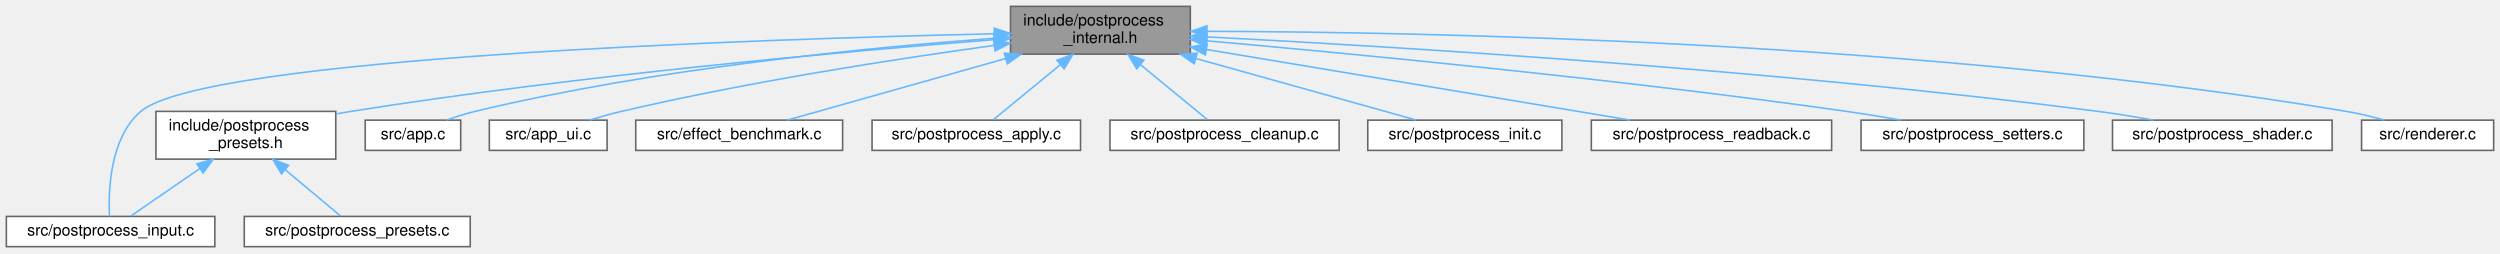
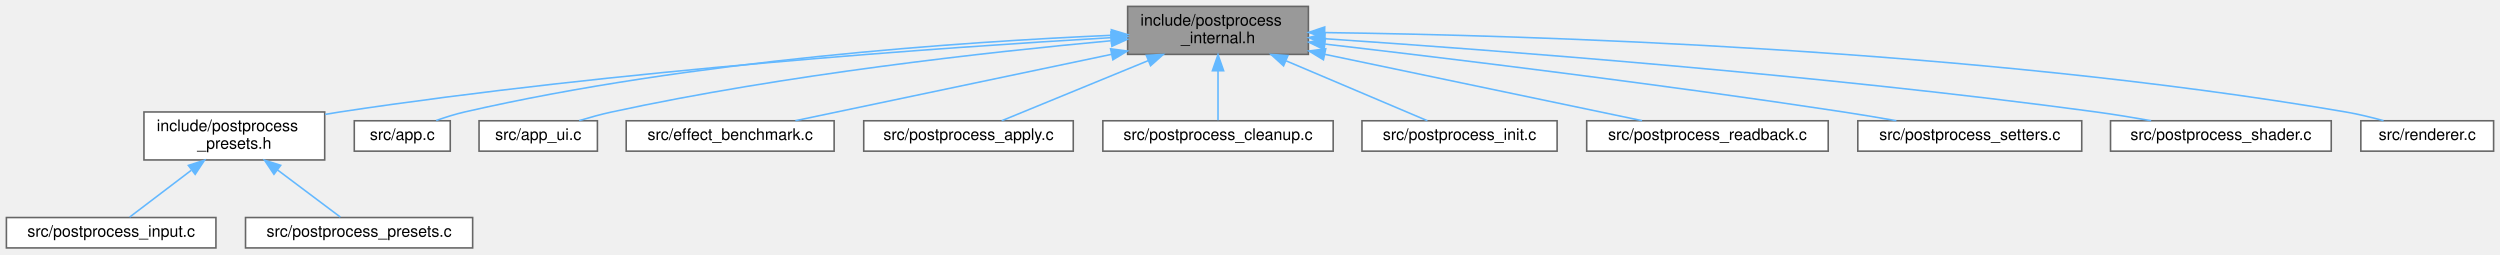
- <svg xmlns="http://www.w3.org/2000/svg" xmlns:xlink="http://www.w3.org/1999/xlink" width="1571pt" height="159pt" viewBox="0.00 0.00 1571.00 159.00">
+ <svg xmlns="http://www.w3.org/2000/svg" xmlns:xlink="http://www.w3.org/1999/xlink" width="1563pt" height="159pt" viewBox="0.00 0.00 1563.00 159.00">
  <g id="graph0" class="graph" transform="scale(1 1) rotate(0) translate(4 155)">
    <g id="Node000001" class="node">
      <g id="a_Node000001">
        <a xlink:title="PostProcess struct definition and internal helpers.">
-           <polygon fill="#999999" stroke="#666666" points="744,-151 631,-151 631,-121 744,-121 744,-151" />
-           <text text-anchor="start" x="639" y="-139" font-family="Helvetica,sans-Serif" font-size="10.00">include/postprocess</text>
-           <text text-anchor="middle" x="687.5" y="-128" font-family="Helvetica,sans-Serif" font-size="10.00">_internal.h</text>
+           <polygon fill="#999999" stroke="#666666" points="814,-151 701,-151 701,-121 814,-121 814,-151" />
+           <text text-anchor="start" x="709" y="-139" font-family="Helvetica,sans-Serif" font-size="10.00">include/postprocess</text>
+           <text text-anchor="middle" x="757.5" y="-128" font-family="Helvetica,sans-Serif" font-size="10.00">_internal.h</text>
        </a>
      </g>
    </g>
    <g id="Node000002" class="node">
      <g id="a_Node000002">
        <a xlink:href="postprocess__presets_8h.html" target="_top" xlink:title="Extern declarations for predefined post-processing pipeline presets.">
-           <polygon fill="white" stroke="#666666" points="207,-85 94,-85 94,-55 207,-55 207,-85" />
-           <text text-anchor="start" x="102" y="-73" font-family="Helvetica,sans-Serif" font-size="10.00">include/postprocess</text>
-           <text text-anchor="middle" x="150.5" y="-62" font-family="Helvetica,sans-Serif" font-size="10.00">_presets.h</text>
+           <polygon fill="white" stroke="#666666" points="199,-85 86,-85 86,-55 199,-55 199,-85" />
+           <text text-anchor="start" x="94" y="-73" font-family="Helvetica,sans-Serif" font-size="10.00">include/postprocess</text>
+           <text text-anchor="middle" x="142.5" y="-62" font-family="Helvetica,sans-Serif" font-size="10.00">_presets.h</text>
        </a>
      </g>
    </g>
    <g id="edge1_Node000001_Node000002" class="edge">
      <g id="a_edge1_Node000001_Node000002">
        <a xlink:title=" ">
-           <path fill="none" stroke="#63b8ff" d="M620.46,-130.07C528.86,-122.85 359.61,-107.71 216.5,-85 213.49,-84.52 210.41,-84 207.31,-83.44" />
-           <polygon fill="#63b8ff" stroke="#63b8ff" points="620.46,-133.59 630.7,-130.88 621,-126.61 620.46,-133.59" />
+           <path fill="none" stroke="#63b8ff" d="M690.72,-131.47C587.06,-125.42 381.36,-111.11 208.5,-85 205.49,-84.55 202.41,-84.04 199.3,-83.49" />
+           <polygon fill="#63b8ff" stroke="#63b8ff" points="690.54,-134.97 700.73,-132.05 690.94,-127.98 690.54,-134.97" />
+         </a>
+       </g>
+     </g>
+     <g id="Node000005" class="node">
+       <g id="a_Node000005">
+         <a xlink:href="app_8c.html" target="_top" xlink:title=" ">
+           <polygon fill="white" stroke="#666666" points="277.5,-79.5 217.5,-79.5 217.5,-60.5 277.5,-60.5 277.5,-79.5" />
+           <text text-anchor="middle" x="247.5" y="-67.5" font-family="Helvetica,sans-Serif" font-size="10.00">src/app.c</text>
+         </a>
+       </g>
+     </g>
+     <g id="edge4_Node000001_Node000005" class="edge">
+       <g id="a_edge4_Node000001_Node000005">
+         <a xlink:title=" ">
+           <path fill="none" stroke="#63b8ff" d="M690.95,-132.93C598.97,-128.94 428.27,-117.48 286.5,-85 280.61,-83.65 274.39,-81.68 268.68,-79.64" />
+           <polygon fill="#63b8ff" stroke="#63b8ff" points="690.82,-136.43 700.96,-133.35 691.11,-129.43 690.82,-136.43" />
+         </a>
+       </g>
+     </g>
+     <g id="Node000006" class="node">
+       <g id="a_Node000006">
+         <a xlink:href="app__ui_8c.html" target="_top" xlink:title=" ">
+           <polygon fill="white" stroke="#666666" points="369.5,-79.5 295.5,-79.5 295.5,-60.5 369.5,-60.5 369.5,-79.5" />
+           <text text-anchor="middle" x="332.5" y="-67.5" font-family="Helvetica,sans-Serif" font-size="10.00">src/app_ui.c</text>
+         </a>
+       </g>
+     </g>
+     <g id="edge5_Node000001_Node000006" class="edge">
+       <g id="a_edge5_Node000001_Node000006">
+         <a xlink:title=" ">
+           <path fill="none" stroke="#63b8ff" d="M690.41,-129.51C614.22,-122.49 486.45,-108.38 378.5,-85 371.81,-83.55 364.69,-81.59 358.09,-79.6" />
+           <polygon fill="#63b8ff" stroke="#63b8ff" points="690.54,-133.03 700.82,-130.45 691.17,-126.06 690.54,-133.03" />
+         </a>
+       </g>
+     </g>
+     <g id="Node000007" class="node">
+       <g id="a_Node000007">
+         <a xlink:href="effect__benchmark_8c.html" target="_top" xlink:title="Automated A/B GPU cost measurement for postprocess effects.">
+           <polygon fill="white" stroke="#666666" points="517.5,-79.5 387.5,-79.5 387.5,-60.5 517.5,-60.5 517.5,-79.5" />
+           <text text-anchor="middle" x="452.5" y="-67.5" font-family="Helvetica,sans-Serif" font-size="10.00">src/effect_benchmark.c</text>
+         </a>
+       </g>
+     </g>
+     <g id="edge6_Node000001_Node000007" class="edge">
+       <g id="a_edge6_Node000001_Node000007">
+         <a xlink:title=" ">
+           <path fill="none" stroke="#63b8ff" d="M691.04,-121.05C630.76,-108.41 543.82,-90.16 493.25,-79.55" />
+           <polygon fill="#63b8ff" stroke="#63b8ff" points="690.34,-124.48 700.85,-123.11 691.78,-117.63 690.34,-124.48" />
+         </a>
+       </g>
+     </g>
+     <g id="Node000008" class="node">
+       <g id="a_Node000008">
+         <a xlink:href="postprocess__apply_8c.html" target="_top" xlink:title=" ">
+           <polygon fill="white" stroke="#666666" points="667,-79.5 536,-79.5 536,-60.5 667,-60.5 667,-79.5" />
+           <text text-anchor="middle" x="601.5" y="-67.5" font-family="Helvetica,sans-Serif" font-size="10.00">src/postprocess_apply.c</text>
+         </a>
+       </g>
+     </g>
+     <g id="edge7_Node000001_Node000008" class="edge">
+       <g id="a_edge7_Node000001_Node000008">
+         <a xlink:title=" ">
+           <path fill="none" stroke="#63b8ff" d="M713.87,-117.1C683.92,-104.82 645.53,-89.06 622.26,-79.52" />
+           <polygon fill="#63b8ff" stroke="#63b8ff" points="712.68,-120.4 723.27,-120.95 715.34,-113.92 712.68,-120.4" />
+         </a>
+       </g>
+     </g>
+     <g id="Node000009" class="node">
+       <g id="a_Node000009">
+         <a xlink:href="postprocess__cleanup_8c.html" target="_top" xlink:title=" ">
+           <polygon fill="white" stroke="#666666" points="829.5,-79.5 685.5,-79.5 685.5,-60.5 829.5,-60.5 829.5,-79.5" />
+           <text text-anchor="middle" x="757.5" y="-67.5" font-family="Helvetica,sans-Serif" font-size="10.00">src/postprocess_cleanup.c</text>
+         </a>
+       </g>
+     </g>
+     <g id="edge8_Node000001_Node000009" class="edge">
+       <g id="a_edge8_Node000001_Node000009">
+         <a xlink:title=" ">
+           <path fill="none" stroke="#63b8ff" d="M757.5,-110.6C757.5,-99.8 757.5,-87.78 757.5,-79.84" />
+           <polygon fill="#63b8ff" stroke="#63b8ff" points="754,-110.8 757.5,-120.8 761,-110.8 754,-110.8" />
+         </a>
+       </g>
+     </g>
+     <g id="Node000010" class="node">
+       <g id="a_Node000010">
+         <a xlink:href="postprocess__init_8c.html" target="_top" xlink:title=" ">
+           <polygon fill="white" stroke="#666666" points="969.5,-79.5 847.5,-79.5 847.5,-60.5 969.5,-60.5 969.5,-79.5" />
+           <text text-anchor="middle" x="908.5" y="-67.5" font-family="Helvetica,sans-Serif" font-size="10.00">src/postprocess_init.c</text>
+         </a>
+       </g>
+     </g>
+     <g id="edge9_Node000001_Node000010" class="edge">
+       <g id="a_edge9_Node000001_Node000010">
+         <a xlink:title=" ">
+           <path fill="none" stroke="#63b8ff" d="M800.11,-116.94C829.04,-104.68 865.98,-89.02 888.4,-79.52" />
+           <polygon fill="#63b8ff" stroke="#63b8ff" points="798.48,-113.83 790.64,-120.95 801.21,-120.28 798.48,-113.83" />
+         </a>
+       </g>
+     </g>
+     <g id="Node000011" class="node">
+       <g id="a_Node000011">
+         <a xlink:href="postprocess__readback_8c.html" target="_top" xlink:title=" ">
+           <polygon fill="white" stroke="#666666" points="1139,-79.5 988,-79.5 988,-60.5 1139,-60.5 1139,-79.5" />
+           <text text-anchor="middle" x="1063.5" y="-67.5" font-family="Helvetica,sans-Serif" font-size="10.00">src/postprocess_readback.c</text>
+         </a>
+       </g>
+     </g>
+     <g id="edge10_Node000001_Node000011" class="edge">
+       <g id="a_edge10_Node000001_Node000011">
+         <a xlink:title=" ">
+           <path fill="none" stroke="#63b8ff" d="M824.18,-121.05C884.66,-108.41 971.88,-90.16 1022.62,-79.55" />
+           <polygon fill="#63b8ff" stroke="#63b8ff" points="823.41,-117.64 814.34,-123.11 824.84,-124.49 823.41,-117.64" />
+         </a>
+       </g>
+     </g>
+     <g id="Node000012" class="node">
+       <g id="a_Node000012">
+         <a xlink:href="postprocess__setters_8c.html" target="_top" xlink:title=" ">
+           <polygon fill="white" stroke="#666666" points="1297.5,-79.5 1157.5,-79.5 1157.5,-60.5 1297.5,-60.5 1297.5,-79.5" />
+           <text text-anchor="middle" x="1227.5" y="-67.5" font-family="Helvetica,sans-Serif" font-size="10.00">src/postprocess_setters.c</text>
+         </a>
+       </g>
+     </g>
+     <g id="edge11_Node000001_Node000012" class="edge">
+       <g id="a_edge11_Node000001_Node000012">
+         <a xlink:title=" ">
+           <path fill="none" stroke="#63b8ff" d="M824.44,-127.43C902.41,-118.39 1035.03,-102.3 1148.5,-85 1159.24,-83.36 1170.77,-81.42 1181.61,-79.52" />
+           <polygon fill="#63b8ff" stroke="#63b8ff" points="823.81,-123.98 814.28,-128.61 824.61,-130.94 823.81,-123.98" />
+         </a>
+       </g>
+     </g>
+     <g id="Node000013" class="node">
+       <g id="a_Node000013">
+         <a xlink:href="postprocess__shader_8c.html" target="_top" xlink:title=" ">
+           <polygon fill="white" stroke="#666666" points="1453.5,-79.5 1315.5,-79.5 1315.5,-60.5 1453.5,-60.5 1453.5,-79.5" />
+           <text text-anchor="middle" x="1384.5" y="-67.5" font-family="Helvetica,sans-Serif" font-size="10.00">src/postprocess_shader.c</text>
+         </a>
+       </g>
+     </g>
+     <g id="edge12_Node000001_Node000013" class="edge">
+       <g id="a_edge12_Node000001_Node000013">
+         <a xlink:title=" ">
+           <path fill="none" stroke="#63b8ff" d="M824.19,-130.8C927.72,-123.86 1133.25,-108.39 1306.5,-85 1317.68,-83.49 1329.7,-81.51 1340.88,-79.52" />
+           <polygon fill="#63b8ff" stroke="#63b8ff" points="823.94,-127.31 814.19,-131.47 824.4,-134.29 823.94,-127.31" />
+         </a>
+       </g>
+     </g>
+     <g id="Node000014" class="node">
+       <g id="a_Node000014">
+         <a xlink:href="renderer_8c.html" target="_top" xlink:title=" ">
+           <polygon fill="white" stroke="#666666" points="1555,-79.5 1472,-79.5 1472,-60.5 1555,-60.5 1555,-79.5" />
+           <text text-anchor="middle" x="1513.5" y="-67.5" font-family="Helvetica,sans-Serif" font-size="10.00">src/renderer.c</text>
+         </a>
+       </g>
+     </g>
+     <g id="edge13_Node000001_Node000014" class="edge">
+       <g id="a_edge13_Node000001_Node000014">
+         <a xlink:title=" ">
+           <path fill="none" stroke="#63b8ff" d="M824.4,-134.63C950.25,-132.97 1230.45,-124.68 1462.5,-85 1470.28,-83.67 1478.59,-81.65 1486.2,-79.56" />
+           <polygon fill="#63b8ff" stroke="#63b8ff" points="824.11,-131.13 814.15,-134.75 824.2,-138.13 824.11,-131.13" />
        </a>
      </g>
    </g>
    <g id="Node000003" class="node">
      <g id="a_Node000003">
        <a xlink:href="postprocess__input_8c.html" target="_top" xlink:title=" ">
          <polygon fill="white" stroke="#666666" points="131,-19 0,-19 0,0 131,0 131,-19" />
          <text text-anchor="middle" x="65.5" y="-7" font-family="Helvetica,sans-Serif" font-size="10.00">src/postprocess_input.c</text>
        </a>
      </g>
    </g>
-     <g id="edge10_Node000001_Node000003" class="edge">
-       <g id="a_edge10_Node000001_Node000003">
-         <a xlink:title=" ">
-           <path fill="none" stroke="#63b8ff" d="M620.57,-133.77C472.03,-130.42 124.72,-119.01 84.5,-85 64.93,-68.45 64.03,-34.82 64.8,-19.04" />
-           <polygon fill="#63b8ff" stroke="#63b8ff" points="620.84,-137.27 630.91,-133.99 620.99,-130.27 620.84,-137.27" />
-         </a>
-       </g>
-     </g>
-     <g id="Node000005" class="node">
-       <g id="a_Node000005">
-         <a xlink:href="app_8c.html" target="_top" xlink:title=" ">
-           <polygon fill="white" stroke="#666666" points="285.5,-79.5 225.5,-79.5 225.5,-60.5 285.5,-60.5 285.5,-79.5" />
-           <text text-anchor="middle" x="255.5" y="-67.5" font-family="Helvetica,sans-Serif" font-size="10.00">src/app.c</text>
-         </a>
-       </g>
-     </g>
-     <g id="edge4_Node000001_Node000005" class="edge">
-       <g id="a_edge4_Node000001_Node000005">
-         <a xlink:title=" ">
-           <path fill="none" stroke="#63b8ff" d="M620.56,-130.94C541.7,-125.14 407.15,-112.04 294.5,-85 288.62,-83.59 282.41,-81.6 276.7,-79.56" />
-           <polygon fill="#63b8ff" stroke="#63b8ff" points="620.61,-134.46 630.83,-131.68 621.11,-127.47 620.61,-134.46" />
-         </a>
-       </g>
-     </g>
-     <g id="Node000006" class="node">
-       <g id="a_Node000006">
-         <a xlink:href="app__ui_8c.html" target="_top" xlink:title=" ">
-           <polygon fill="white" stroke="#666666" points="377.5,-79.5 303.5,-79.5 303.5,-60.5 377.5,-60.5 377.5,-79.5" />
-           <text text-anchor="middle" x="340.5" y="-67.5" font-family="Helvetica,sans-Serif" font-size="10.00">src/app_ui.c</text>
-         </a>
-       </g>
-     </g>
-     <g id="edge5_Node000001_Node000006" class="edge">
-       <g id="a_edge5_Node000001_Node000006">
-         <a xlink:title=" ">
-           <path fill="none" stroke="#63b8ff" d="M620.82,-126.48C559.49,-118.03 466.26,-103.68 386.5,-85 380,-83.48 373.07,-81.54 366.61,-79.59" />
-           <polygon fill="#63b8ff" stroke="#63b8ff" points="620.37,-129.95 630.76,-127.83 621.32,-123.01 620.37,-129.95" />
-         </a>
-       </g>
-     </g>
-     <g id="Node000007" class="node">
-       <g id="a_Node000007">
-         <a xlink:href="effect__benchmark_8c.html" target="_top" xlink:title="Automated A/B GPU cost measurement for postprocess effects.">
-           <polygon fill="white" stroke="#666666" points="525.5,-79.5 395.5,-79.5 395.5,-60.5 525.5,-60.5 525.5,-79.5" />
-           <text text-anchor="middle" x="460.5" y="-67.5" font-family="Helvetica,sans-Serif" font-size="10.00">src/effect_benchmark.c</text>
-         </a>
-       </g>
-     </g>
-     <g id="edge6_Node000001_Node000007" class="edge">
-       <g id="a_edge6_Node000001_Node000007">
-         <a xlink:title=" ">
-           <path fill="none" stroke="#63b8ff" d="M627.94,-118.21C583.84,-105.78 525.6,-89.35 490.71,-79.52" />
-           <polygon fill="#63b8ff" stroke="#63b8ff" points="627.11,-121.61 637.68,-120.95 629.01,-114.87 627.11,-121.61" />
-         </a>
-       </g>
-     </g>
-     <g id="Node000008" class="node">
-       <g id="a_Node000008">
-         <a xlink:href="postprocess__apply_8c.html" target="_top" xlink:title=" ">
-           <polygon fill="white" stroke="#666666" points="675,-79.5 544,-79.5 544,-60.5 675,-60.5 675,-79.5" />
-           <text text-anchor="middle" x="609.5" y="-67.5" font-family="Helvetica,sans-Serif" font-size="10.00">src/postprocess_apply.c</text>
-         </a>
-       </g>
-     </g>
-     <g id="edge7_Node000001_Node000008" class="edge">
-       <g id="a_edge7_Node000001_Node000008">
-         <a xlink:title=" ">
-           <path fill="none" stroke="#63b8ff" d="M662.22,-114.26C648.03,-102.61 631.06,-88.69 620.28,-79.84" />
-           <polygon fill="#63b8ff" stroke="#63b8ff" points="660.24,-117.16 670.19,-120.8 664.68,-111.75 660.24,-117.16" />
-         </a>
-       </g>
-     </g>
-     <g id="Node000009" class="node">
-       <g id="a_Node000009">
-         <a xlink:href="postprocess__cleanup_8c.html" target="_top" xlink:title=" ">
-           <polygon fill="white" stroke="#666666" points="837.5,-79.5 693.5,-79.5 693.5,-60.5 837.5,-60.5 837.5,-79.5" />
-           <text text-anchor="middle" x="765.5" y="-67.5" font-family="Helvetica,sans-Serif" font-size="10.00">src/postprocess_cleanup.c</text>
-         </a>
-       </g>
-     </g>
-     <g id="edge8_Node000001_Node000009" class="edge">
-       <g id="a_edge8_Node000001_Node000009">
-         <a xlink:title=" ">
-           <path fill="none" stroke="#63b8ff" d="M712.78,-114.26C726.97,-102.61 743.94,-88.69 754.72,-79.84" />
-           <polygon fill="#63b8ff" stroke="#63b8ff" points="710.32,-111.75 704.81,-120.8 714.76,-117.16 710.32,-111.75" />
-         </a>
-       </g>
-     </g>
-     <g id="Node000010" class="node">
-       <g id="a_Node000010">
-         <a xlink:href="postprocess__init_8c.html" target="_top" xlink:title=" ">
-           <polygon fill="white" stroke="#666666" points="977.5,-79.5 855.5,-79.5 855.5,-60.5 977.5,-60.5 977.5,-79.5" />
-           <text text-anchor="middle" x="916.5" y="-67.5" font-family="Helvetica,sans-Serif" font-size="10.00">src/postprocess_init.c</text>
-         </a>
-       </g>
-     </g>
-     <g id="edge9_Node000001_Node000010" class="edge">
-       <g id="a_edge9_Node000001_Node000010">
-         <a xlink:title=" ">
-           <path fill="none" stroke="#63b8ff" d="M747.59,-118.21C792.07,-105.78 850.83,-89.35 886.02,-79.52" />
-           <polygon fill="#63b8ff" stroke="#63b8ff" points="746.44,-114.89 737.76,-120.95 748.33,-121.63 746.44,-114.89" />
-         </a>
-       </g>
-     </g>
-     <g id="Node000011" class="node">
-       <g id="a_Node000011">
-         <a xlink:href="postprocess__readback_8c.html" target="_top" xlink:title=" ">
-           <polygon fill="white" stroke="#666666" points="1147,-79.5 996,-79.5 996,-60.5 1147,-60.5 1147,-79.5" />
-           <text text-anchor="middle" x="1071.5" y="-67.5" font-family="Helvetica,sans-Serif" font-size="10.00">src/postprocess_readback.c</text>
-         </a>
-       </g>
-     </g>
-     <g id="edge11_Node000001_Node000011" class="edge">
-       <g id="a_edge11_Node000001_Node000011">
-         <a xlink:title=" ">
-           <path fill="none" stroke="#63b8ff" d="M754.07,-123.9C829.81,-111.28 951.84,-90.94 1020.44,-79.51" />
-           <polygon fill="#63b8ff" stroke="#63b8ff" points="753.45,-120.46 744.16,-125.56 754.6,-127.36 753.45,-120.46" />
-         </a>
-       </g>
-     </g>
-     <g id="Node000012" class="node">
-       <g id="a_Node000012">
-         <a xlink:href="postprocess__setters_8c.html" target="_top" xlink:title=" ">
-           <polygon fill="white" stroke="#666666" points="1305.5,-79.5 1165.5,-79.5 1165.5,-60.5 1305.5,-60.5 1305.5,-79.5" />
-           <text text-anchor="middle" x="1235.5" y="-67.5" font-family="Helvetica,sans-Serif" font-size="10.00">src/postprocess_setters.c</text>
-         </a>
-       </g>
-     </g>
-     <g id="edge12_Node000001_Node000012" class="edge">
-       <g id="a_edge12_Node000001_Node000012">
-         <a xlink:title=" ">
-           <path fill="none" stroke="#63b8ff" d="M754.52,-129.32C845.7,-121.27 1013.83,-105.22 1156.5,-85 1167.53,-83.44 1179.39,-81.48 1190.47,-79.54" />
-           <polygon fill="#63b8ff" stroke="#63b8ff" points="753.98,-125.86 744.33,-130.22 754.6,-132.83 753.98,-125.86" />
-         </a>
-       </g>
-     </g>
-     <g id="Node000013" class="node">
-       <g id="a_Node000013">
-         <a xlink:href="postprocess__shader_8c.html" target="_top" xlink:title=" ">
-           <polygon fill="white" stroke="#666666" points="1461.5,-79.5 1323.5,-79.5 1323.5,-60.5 1461.5,-60.5 1461.5,-79.5" />
-           <text text-anchor="middle" x="1392.5" y="-67.5" font-family="Helvetica,sans-Serif" font-size="10.00">src/postprocess_shader.c</text>
-         </a>
-       </g>
-     </g>
-     <g id="edge13_Node000001_Node000013" class="edge">
-       <g id="a_edge13_Node000001_Node000013">
-         <a xlink:title=" ">
-           <path fill="none" stroke="#63b8ff" d="M754.37,-131.82C869.25,-125.89 1111.35,-111.27 1314.5,-85 1325.82,-83.54 1338.01,-81.55 1349.3,-79.53" />
-           <polygon fill="#63b8ff" stroke="#63b8ff" points="754.13,-128.33 744.32,-132.34 754.49,-135.32 754.13,-128.33" />
-         </a>
-       </g>
-     </g>
-     <g id="Node000014" class="node">
-       <g id="a_Node000014">
-         <a xlink:href="renderer_8c.html" target="_top" xlink:title=" ">
-           <polygon fill="white" stroke="#666666" points="1563,-79.5 1480,-79.5 1480,-60.5 1563,-60.5 1563,-79.5" />
-           <text text-anchor="middle" x="1521.5" y="-67.5" font-family="Helvetica,sans-Serif" font-size="10.00">src/renderer.c</text>
-         </a>
-       </g>
-     </g>
-     <g id="edge14_Node000001_Node000014" class="edge">
-       <g id="a_edge14_Node000001_Node000014">
-         <a xlink:title=" ">
-           <path fill="none" stroke="#63b8ff" d="M754.72,-135.31C890.81,-134.92 1208.3,-128.89 1470.5,-85 1478.38,-83.68 1486.79,-81.64 1494.47,-79.52" />
-           <polygon fill="#63b8ff" stroke="#63b8ff" points="754.45,-131.81 744.45,-135.33 754.46,-138.81 754.45,-131.81" />
-         </a>
-       </g>
-     </g>
    <g id="edge2_Node000002_Node000003" class="edge">
      <g id="a_edge2_Node000002_Node000003">
        <a xlink:title=" ">
-           <path fill="none" stroke="#63b8ff" d="M121.59,-49.1C106.84,-38.95 89.66,-27.13 78.24,-19.27" />
-           <polygon fill="#63b8ff" stroke="#63b8ff" points="119.7,-52.05 129.92,-54.84 123.67,-46.29 119.7,-52.05" />
+           <path fill="none" stroke="#63b8ff" d="M115.56,-48.53C102.37,-38.51 87.19,-26.98 77.04,-19.27" />
+           <polygon fill="#63b8ff" stroke="#63b8ff" points="113.78,-51.58 123.86,-54.84 118.02,-46 113.78,-51.58" />
        </a>
      </g>
    </g>
    <g id="Node000004" class="node">
      <g id="a_Node000004">
        <a xlink:href="postprocess__presets_8c.html" target="_top" xlink:title="Definitions of predefined post-processing pipeline configurations.">
          <polygon fill="white" stroke="#666666" points="291.5,-19 149.5,-19 149.5,0 291.5,0 291.5,-19" />
          <text text-anchor="middle" x="220.5" y="-7" font-family="Helvetica,sans-Serif" font-size="10.00">src/postprocess_presets.c</text>
        </a>
      </g>
    </g>
    <g id="edge3_Node000002_Node000004" class="edge">
      <g id="a_edge3_Node000002_Node000004">
        <a xlink:title=" ">
-           <path fill="none" stroke="#63b8ff" d="M175.34,-48.24C187.24,-38.29 200.87,-26.91 210.01,-19.27" />
-           <polygon fill="#63b8ff" stroke="#63b8ff" points="172.87,-45.74 167.45,-54.84 177.36,-51.11 172.87,-45.74" />
+           <path fill="none" stroke="#63b8ff" d="M169.41,-48.82C182.86,-38.73 198.43,-27.05 208.81,-19.27" />
+           <polygon fill="#63b8ff" stroke="#63b8ff" points="167.28,-46.04 161.38,-54.84 171.48,-51.64 167.28,-46.04" />
        </a>
      </g>
    </g>
  </g>
</svg>
